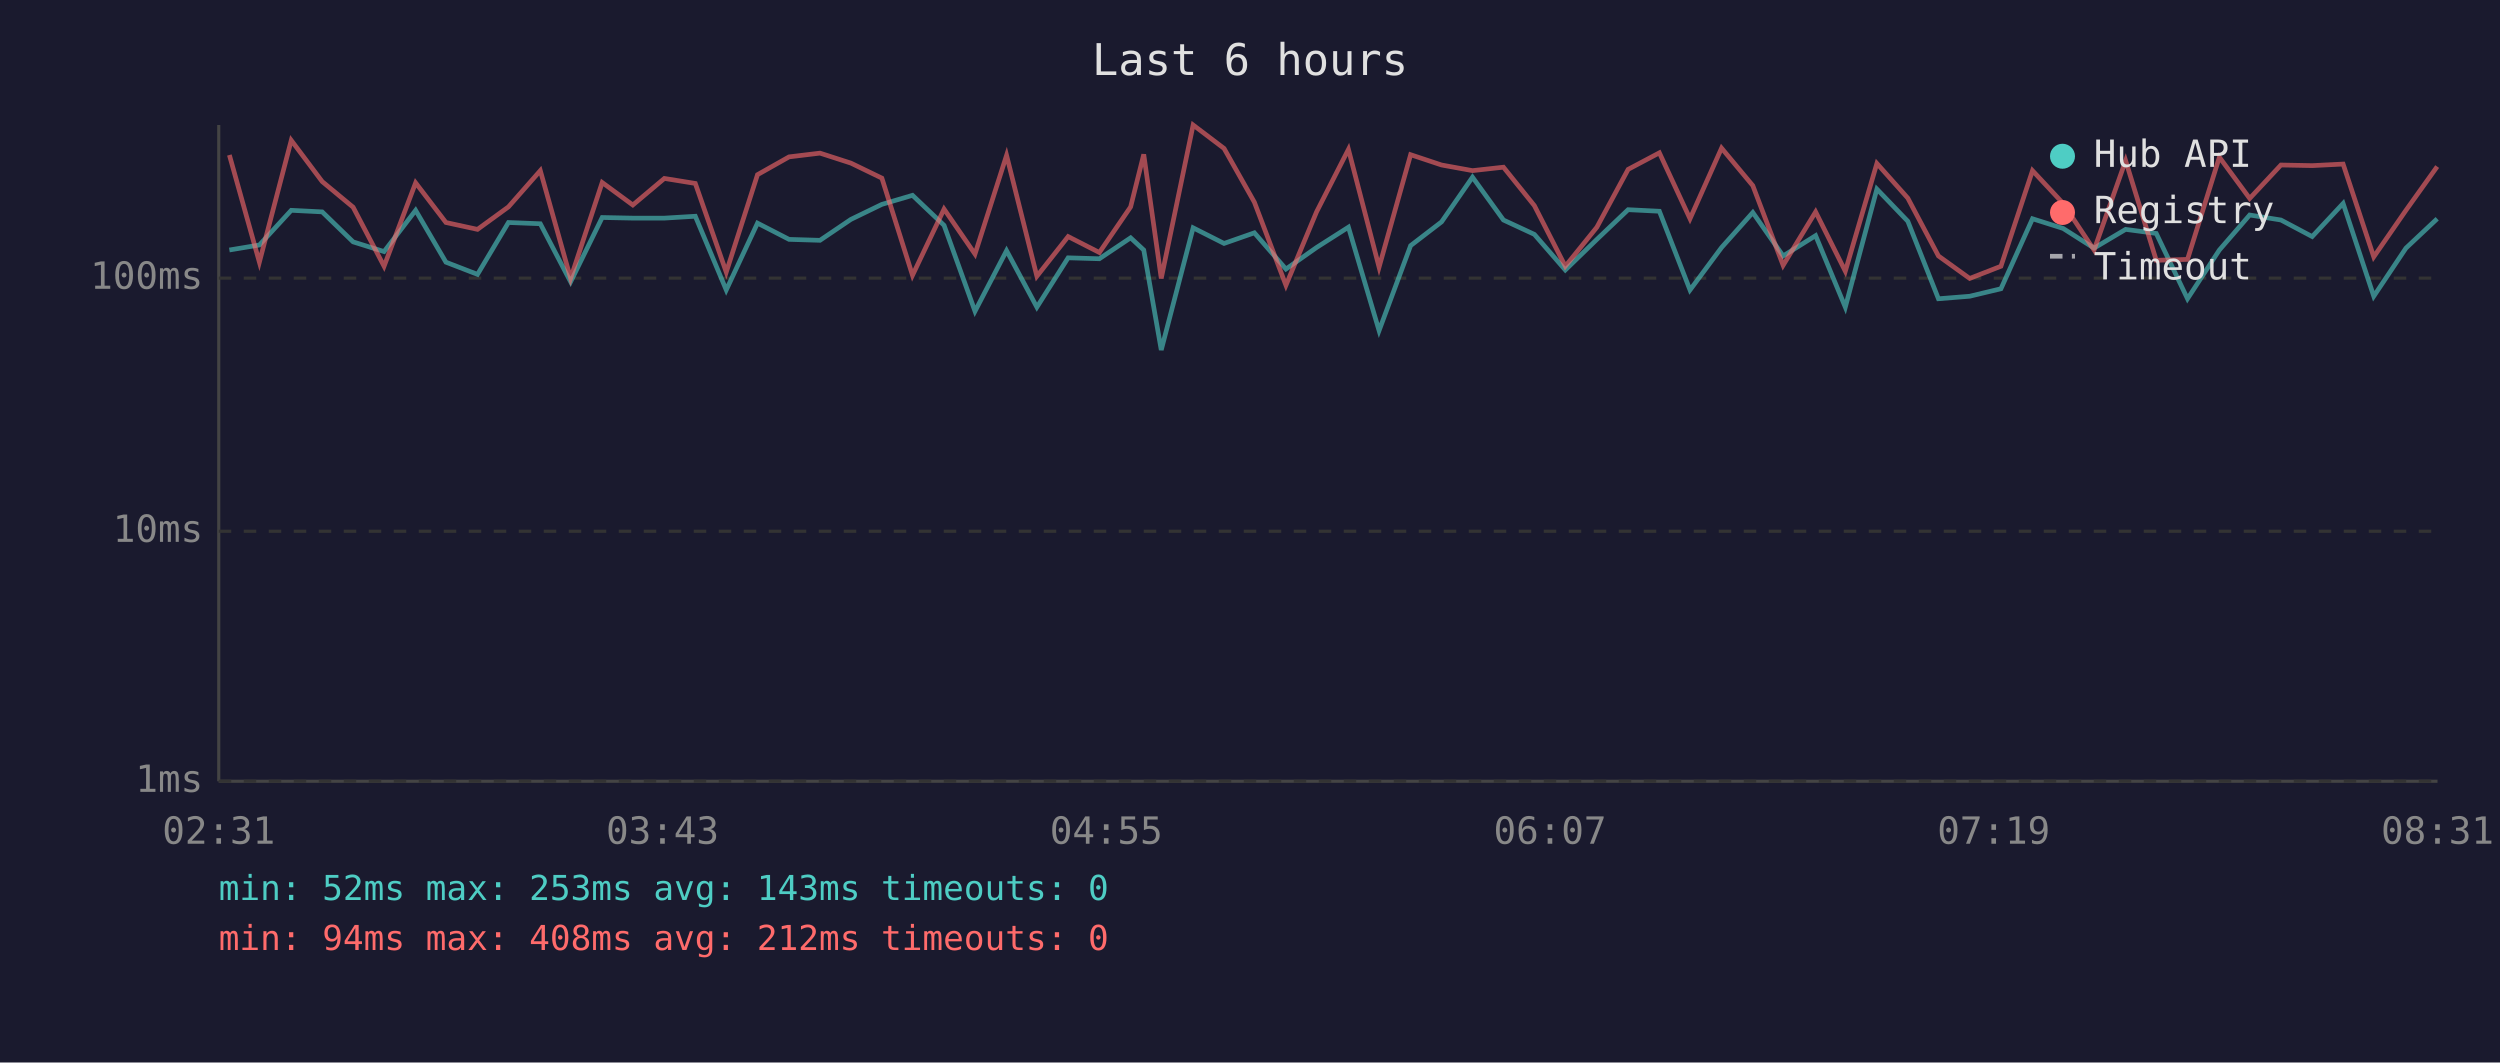
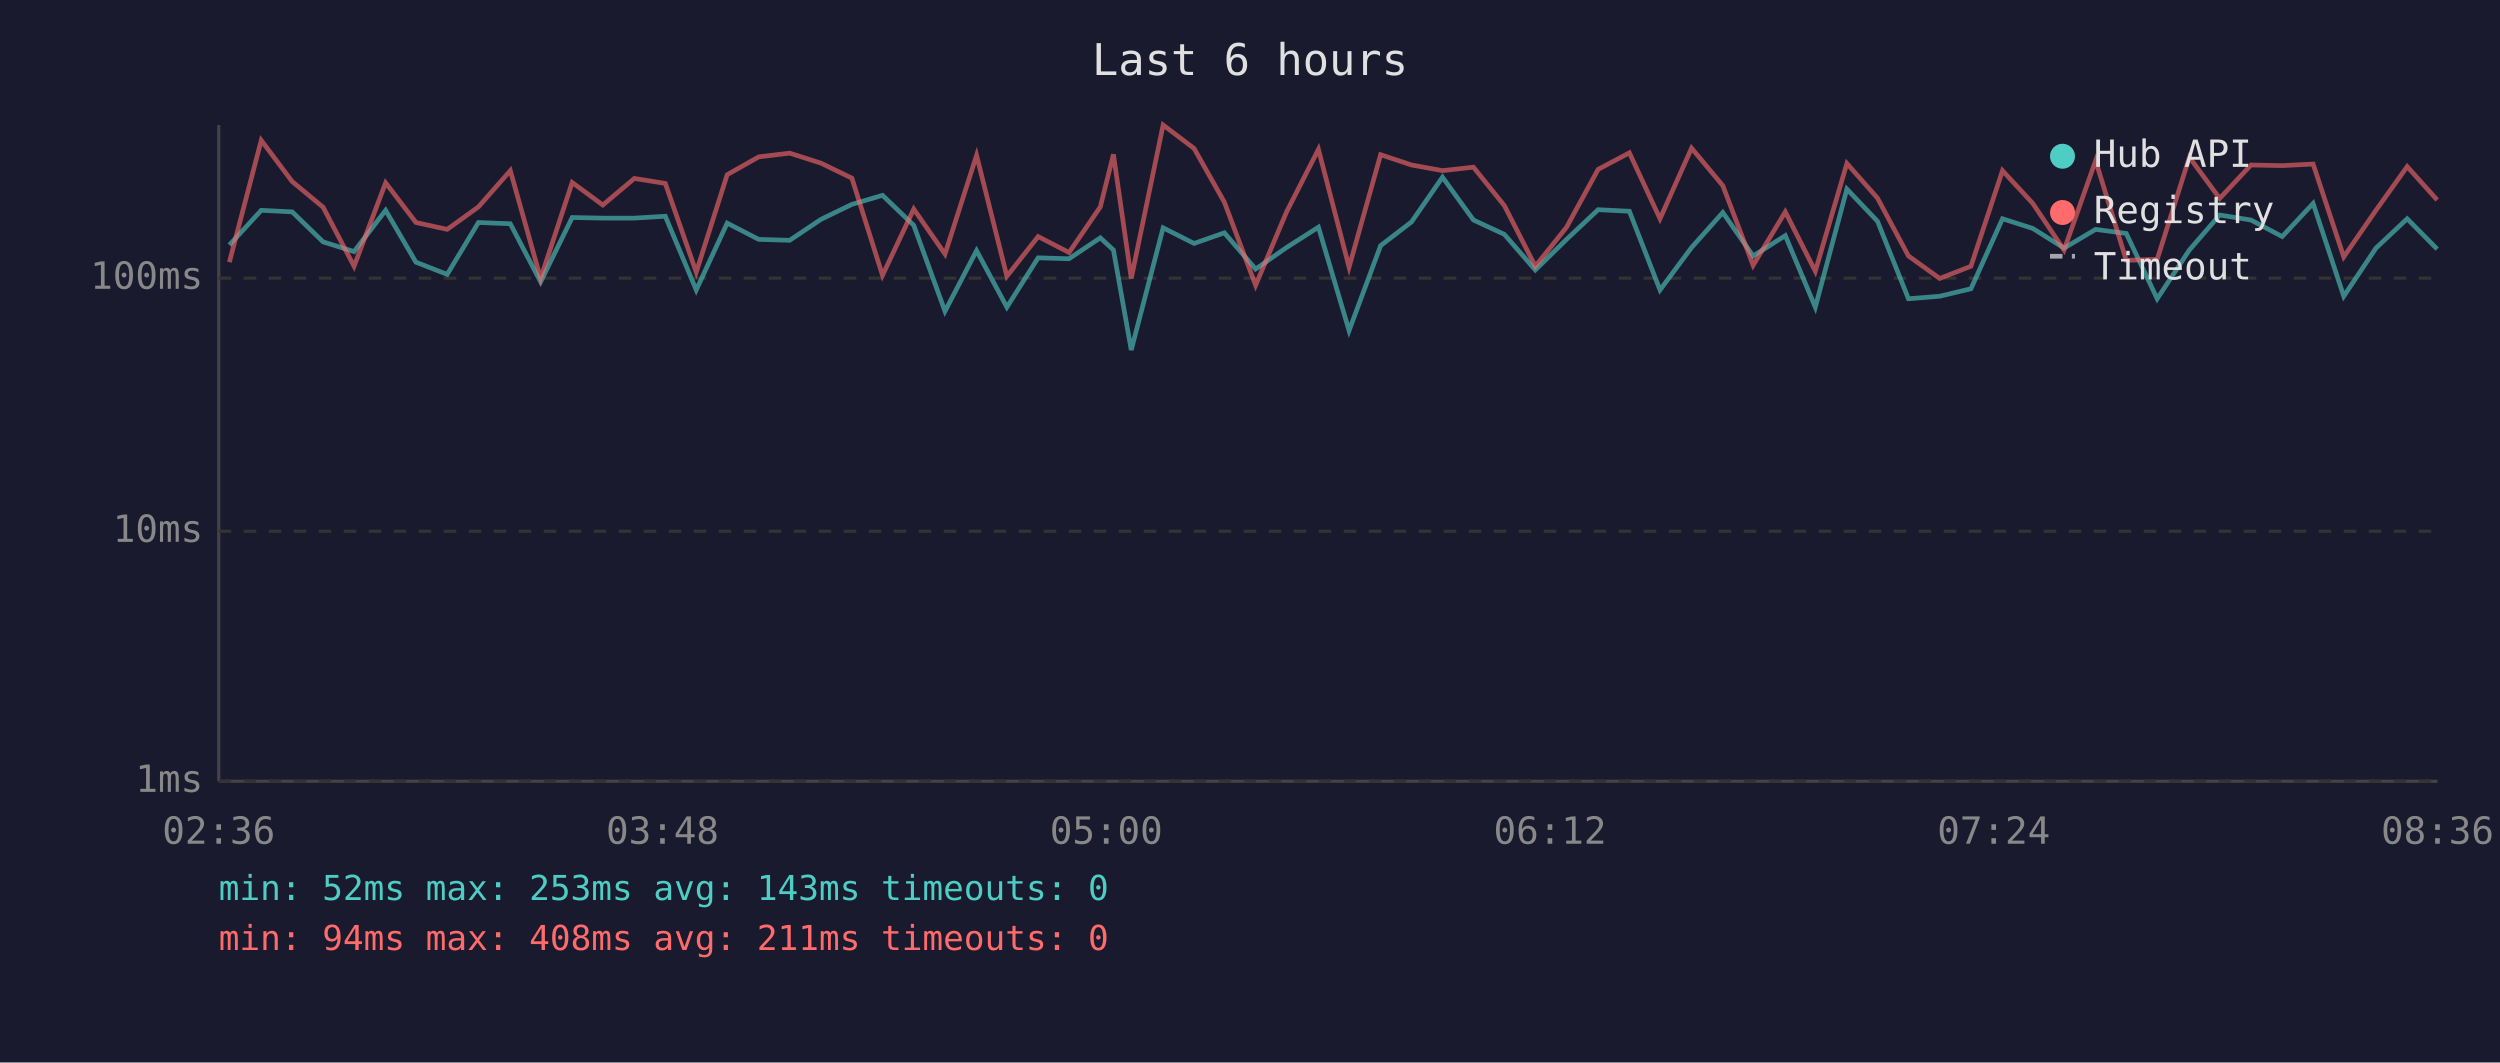
<svg xmlns="http://www.w3.org/2000/svg" viewBox="0 0 800 340" font-family="monospace" font-size="12">
  <rect width="800" height="340" fill="#1a1a2e" />
  <text x="400" y="24" fill="#e0e0e0" font-size="14" text-anchor="middle">Last 6 hours</text>
  <line x1="70" y1="40" x2="70" y2="250" stroke="#444" stroke-width="1" />
  <line x1="70" y1="250" x2="780" y2="250" stroke="#444" stroke-width="1" />
  <line x1="70" y1="250" x2="780" y2="250" stroke="#333" stroke-width="1" stroke-dasharray="4" />
  <text x="65" y="250" fill="#888" text-anchor="end" dominant-baseline="middle">1ms</text>
  <line x1="70" y1="170" x2="780" y2="170" stroke="#333" stroke-width="1" stroke-dasharray="4" />
  <text x="65" y="170" fill="#888" text-anchor="end" dominant-baseline="middle">10ms</text>
  <line x1="70" y1="89" x2="780" y2="89" stroke="#333" stroke-width="1" stroke-dasharray="4" />
  <text x="65" y="89" fill="#888" text-anchor="end" dominant-baseline="middle">100ms</text>
-   <text x="70" y="270" fill="#888" text-anchor="middle">02:31</text>
-   <text x="212" y="270" fill="#888" text-anchor="middle">03:43</text>
-   <text x="354" y="270" fill="#888" text-anchor="middle">04:55</text>
-   <text x="496" y="270" fill="#888" text-anchor="middle">06:07</text>
-   <text x="638" y="270" fill="#888" text-anchor="middle">07:19</text>
-   <text x="780" y="270" fill="#888" text-anchor="middle">08:31</text>
-   <polyline points="73.4,80.0 83.0,78.4 93.2,67.3 103.1,67.8 113.0,77.4 122.9,80.5 133.0,67.3 142.7,83.9 152.8,87.8 162.7,71.2 172.9,71.6 182.6,90.2 192.7,69.6 202.5,69.8 212.6,69.8 222.5,69.2 232.4,92.8 242.4,71.4 252.5,76.6 262.4,76.9 272.3,70.2 282.2,65.4 292.0,62.5 302.1,72.1 312.0,99.6 322.1,80.2 331.8,98.3 341.8,82.5 351.8,82.8 361.8,76.1 366.0,80.0 371.6,112.0 381.8,72.9 391.7,77.9 401.4,74.5 411.5,86.1 421.3,79.2 431.5,72.7 441.3,105.8 451.4,78.6 461.3,71.0 471.2,56.7 481.1,70.4 491.0,75.0 500.9,86.4 511.0,76.6 521.0,67.1 531.0,67.6 540.8,92.8 550.9,79.2 560.9,68.0 570.6,81.9 581.0,75.4 590.5,98.3 600.6,60.5 610.5,70.8 620.3,95.6 630.3,94.8 640.3,92.4 650.4,70.0 660.2,73.1 670.1,79.4 680.2,73.4 690.0,74.7 700.0,95.6 710.2,80.0 719.9,68.8 729.9,70.4 739.9,75.7 749.8,65.1 759.6,94.8 769.9,79.4 779.9,70.0" fill="none" stroke="#4ecdc4" stroke-width="1.5" opacity="0.6" />
-   <polyline points="73.4,49.6 83.0,83.9 93.2,44.9 103.1,58.1 113.0,66.3 122.9,85.2 133.0,58.5 142.7,71.2 152.8,73.4 162.7,66.2 172.9,54.6 182.6,89.1 192.7,58.4 202.5,65.6 212.6,57.1 222.5,58.7 232.4,87.1 242.4,55.9 252.5,50.2 262.4,49.0 272.3,52.2 282.2,57.0 292.0,88.1 302.1,66.9 312.0,81.3 322.1,49.7 331.8,88.4 341.8,75.7 351.8,80.8 361.8,66.2 366.0,49.4 371.6,89.1 381.8,40.0 391.7,47.5 401.4,64.7 411.5,91.3 421.3,67.8 431.5,47.8 441.3,85.5 451.4,49.5 461.3,52.8 471.2,54.6 481.1,53.5 491.0,65.8 500.9,85.2 511.0,72.7 521.0,54.2 531.0,48.9 540.8,70.0 550.9,47.4 560.9,59.4 570.6,84.9 581.0,67.8 590.5,86.8 600.6,52.3 610.5,63.4 620.3,81.9 630.3,89.1 640.3,85.2 650.4,54.6 660.2,65.1 670.1,80.0 680.2,51.4 690.0,83.3 700.0,83.0 710.2,50.3 719.9,63.5 729.9,52.8 739.9,53.0 749.8,52.5 759.6,82.2 769.9,67.3 779.9,53.3" fill="none" stroke="#ff6b6b" stroke-width="1.5" opacity="0.6" />
+   <text x="70" y="270" fill="#888" text-anchor="middle">02:36</text>
+   <text x="212" y="270" fill="#888" text-anchor="middle">03:48</text>
+   <text x="354" y="270" fill="#888" text-anchor="middle">05:00</text>
+   <text x="496" y="270" fill="#888" text-anchor="middle">06:12</text>
+   <text x="638" y="270" fill="#888" text-anchor="middle">07:24</text>
+   <text x="780" y="270" fill="#888" text-anchor="middle">08:36</text>
+   <polyline points="73.4,78.4 83.6,67.3 93.5,67.8 103.4,77.4 113.3,80.5 123.4,67.3 133.1,83.9 143.1,87.8 153.1,71.2 163.3,71.6 173.0,90.2 183.1,69.6 192.9,69.8 203.0,69.8 212.9,69.2 222.8,92.8 232.7,71.4 242.8,76.6 252.7,76.9 262.7,70.2 272.6,65.4 282.4,62.5 292.4,72.1 302.4,99.6 312.5,80.2 322.2,98.3 332.2,82.5 342.1,82.8 352.1,76.1 356.3,80.0 362.0,112.0 372.2,72.9 382.1,77.9 391.8,74.5 401.8,86.1 411.7,79.2 421.9,72.7 431.7,105.8 441.8,78.6 451.7,71.0 461.6,56.7 471.5,70.4 481.4,75.0 491.3,86.4 501.3,76.6 511.4,67.1 521.4,67.6 531.2,92.8 541.3,79.2 551.3,68.0 561.0,81.9 571.3,75.4 580.9,98.3 591.0,60.5 600.8,70.8 610.7,95.6 620.7,94.8 630.7,92.4 640.8,70.0 650.5,73.1 660.5,79.4 670.6,73.4 680.4,74.7 690.3,95.6 700.6,80.0 710.3,68.8 720.3,70.4 730.3,75.7 740.2,65.1 750.0,94.8 760.3,79.4 770.3,70.0 779.9,79.7" fill="none" stroke="#4ecdc4" stroke-width="1.5" opacity="0.6" />
+   <polyline points="73.4,83.9 83.6,44.9 93.5,58.1 103.4,66.3 113.3,85.2 123.4,58.5 133.1,71.2 143.1,73.4 153.1,66.2 163.3,54.6 173.0,89.1 183.1,58.4 192.9,65.6 203.0,57.1 212.9,58.7 222.8,87.1 232.7,55.9 242.8,50.2 252.7,49.0 262.7,52.2 272.6,57.0 282.4,88.1 292.4,66.9 302.4,81.3 312.5,49.7 322.2,88.4 332.2,75.7 342.1,80.8 352.1,66.2 356.3,49.4 362.0,89.1 372.2,40.0 382.1,47.5 391.8,64.7 401.8,91.3 411.7,67.8 421.9,47.8 431.7,85.5 441.8,49.5 451.7,52.8 461.6,54.6 471.5,53.5 481.4,65.8 491.3,85.2 501.3,72.7 511.4,54.2 521.4,48.9 531.2,70.0 541.3,47.4 551.3,59.4 561.0,84.9 571.3,67.8 580.9,86.8 591.0,52.3 600.8,63.4 610.7,81.9 620.7,89.1 630.7,85.2 640.8,54.6 650.5,65.1 660.5,80.0 670.6,51.4 680.4,83.3 690.3,83.0 700.6,50.3 710.3,63.5 720.3,52.8 730.3,53.0 740.2,52.5 750.0,82.2 760.3,67.3 770.3,53.3 779.9,64.0" fill="none" stroke="#ff6b6b" stroke-width="1.5" opacity="0.6" />
  <circle cx="660" cy="50" r="4" fill="#4ecdc4" />
  <text x="670" y="50" fill="#e0e0e0" dominant-baseline="middle">Hub API</text>
  <circle cx="660" cy="68" r="4" fill="#ff6b6b" />
  <text x="670" y="68" fill="#e0e0e0" dominant-baseline="middle">Registry</text>
  <line x1="656" y1="82" x2="664" y2="82" stroke="#e0e0e0" stroke-width="1.5" stroke-dasharray="4,3" opacity="0.7" />
  <text x="670" y="86" fill="#e0e0e0" dominant-baseline="middle">Timeout</text>
  <text x="70" y="288" fill="#4ecdc4" font-size="11">min: 52ms  max: 253ms  avg: 143ms  timeouts: 0</text>
-   <text x="70" y="304" fill="#ff6b6b" font-size="11">min: 94ms  max: 408ms  avg: 212ms  timeouts: 0</text>
+   <text x="70" y="304" fill="#ff6b6b" font-size="11">min: 94ms  max: 408ms  avg: 211ms  timeouts: 0</text>
</svg>
